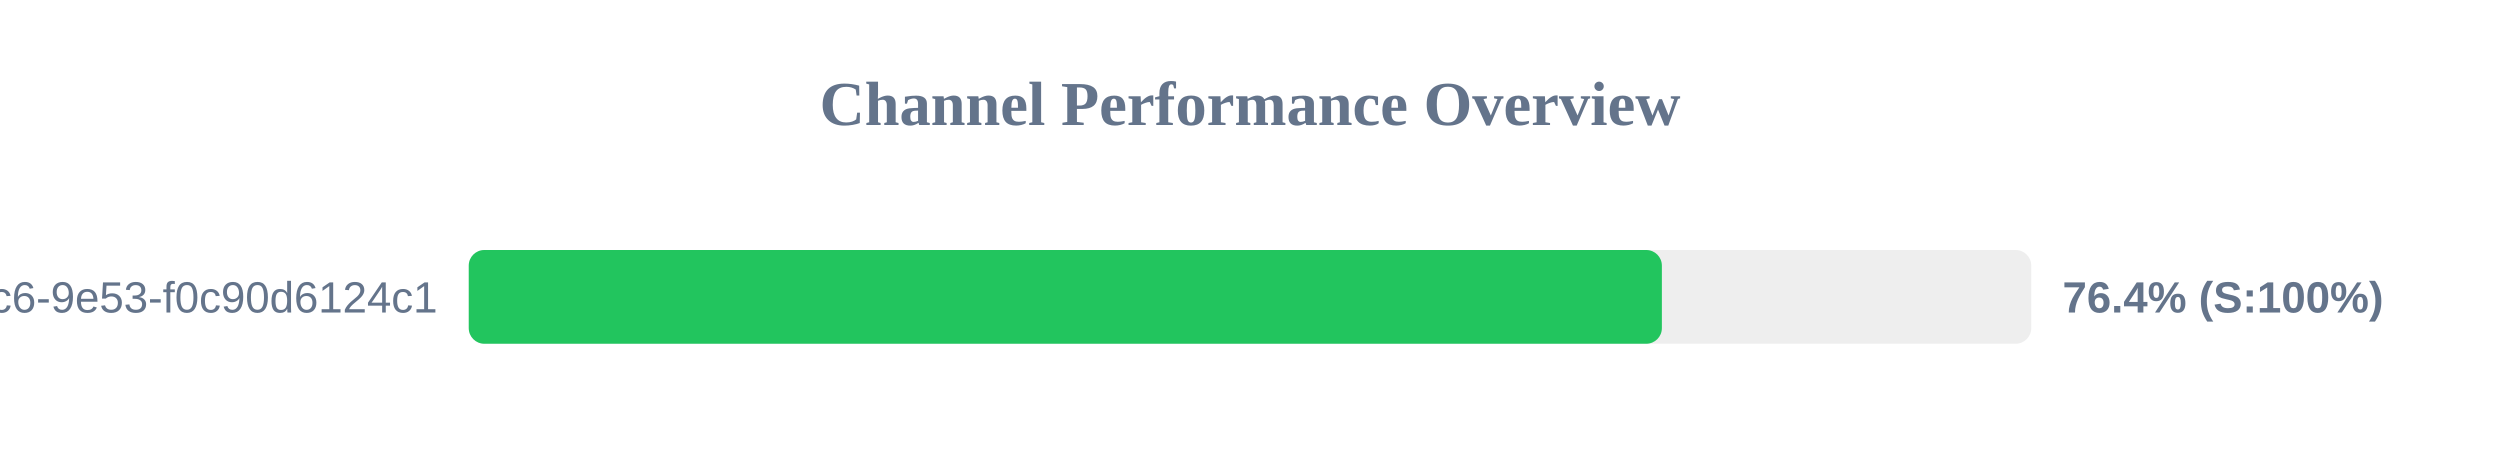
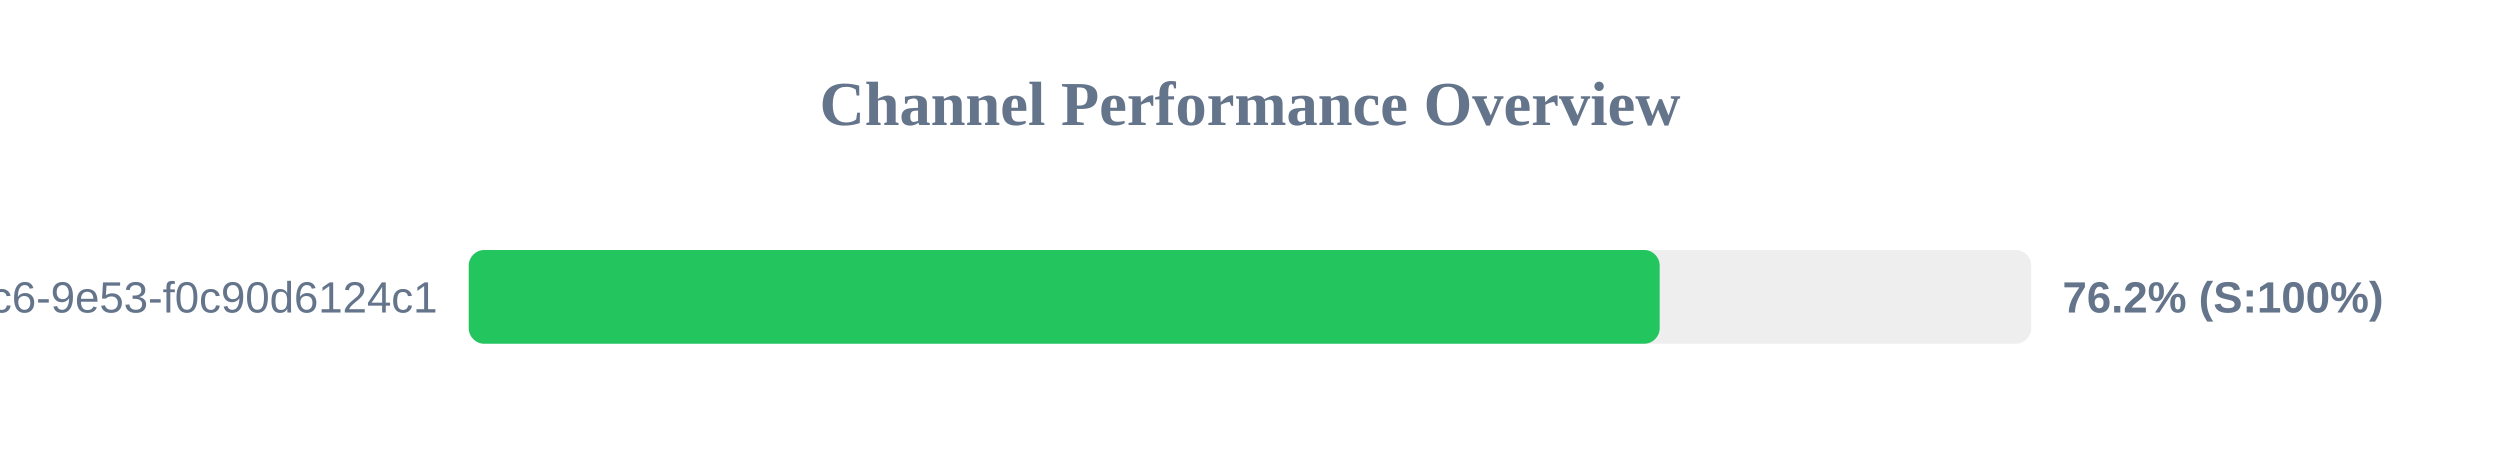
<svg xmlns="http://www.w3.org/2000/svg" width="800" height="150" version="1.1">
  <style>
        .row { font: 14px Arial; fill: #64748b; }
        .score { font: bold 14px Arial; fill: #64748b; }
    </style>
  <text x="400" y="40" text-anchor="middle" font-size="20px" font-weight="bold" fill="#64748b">Channel Performance Overview</text>
  <rect x="150" y="80" width="500" height="30" fill="#eee" rx="5" />
-   <rect x="150" y="80" width="381.8" height="30" fill="#22c55e" rx="5" />
+   <rect x="150" y="80" width="381.1" height="30" fill="#22c55e" rx="5" />
  <text x="140" y="100" text-anchor="end" class="row">?uuid=4685eb2a-5ddb-4dc6-9e53-f0c90d6124c1</text>
-   <text x="660" y="100" text-anchor="start" class="score">76.4% (S:100%)</text>
+   <text x="660" y="100" text-anchor="start" class="score">76.2% (S:100%)</text>
</svg>
